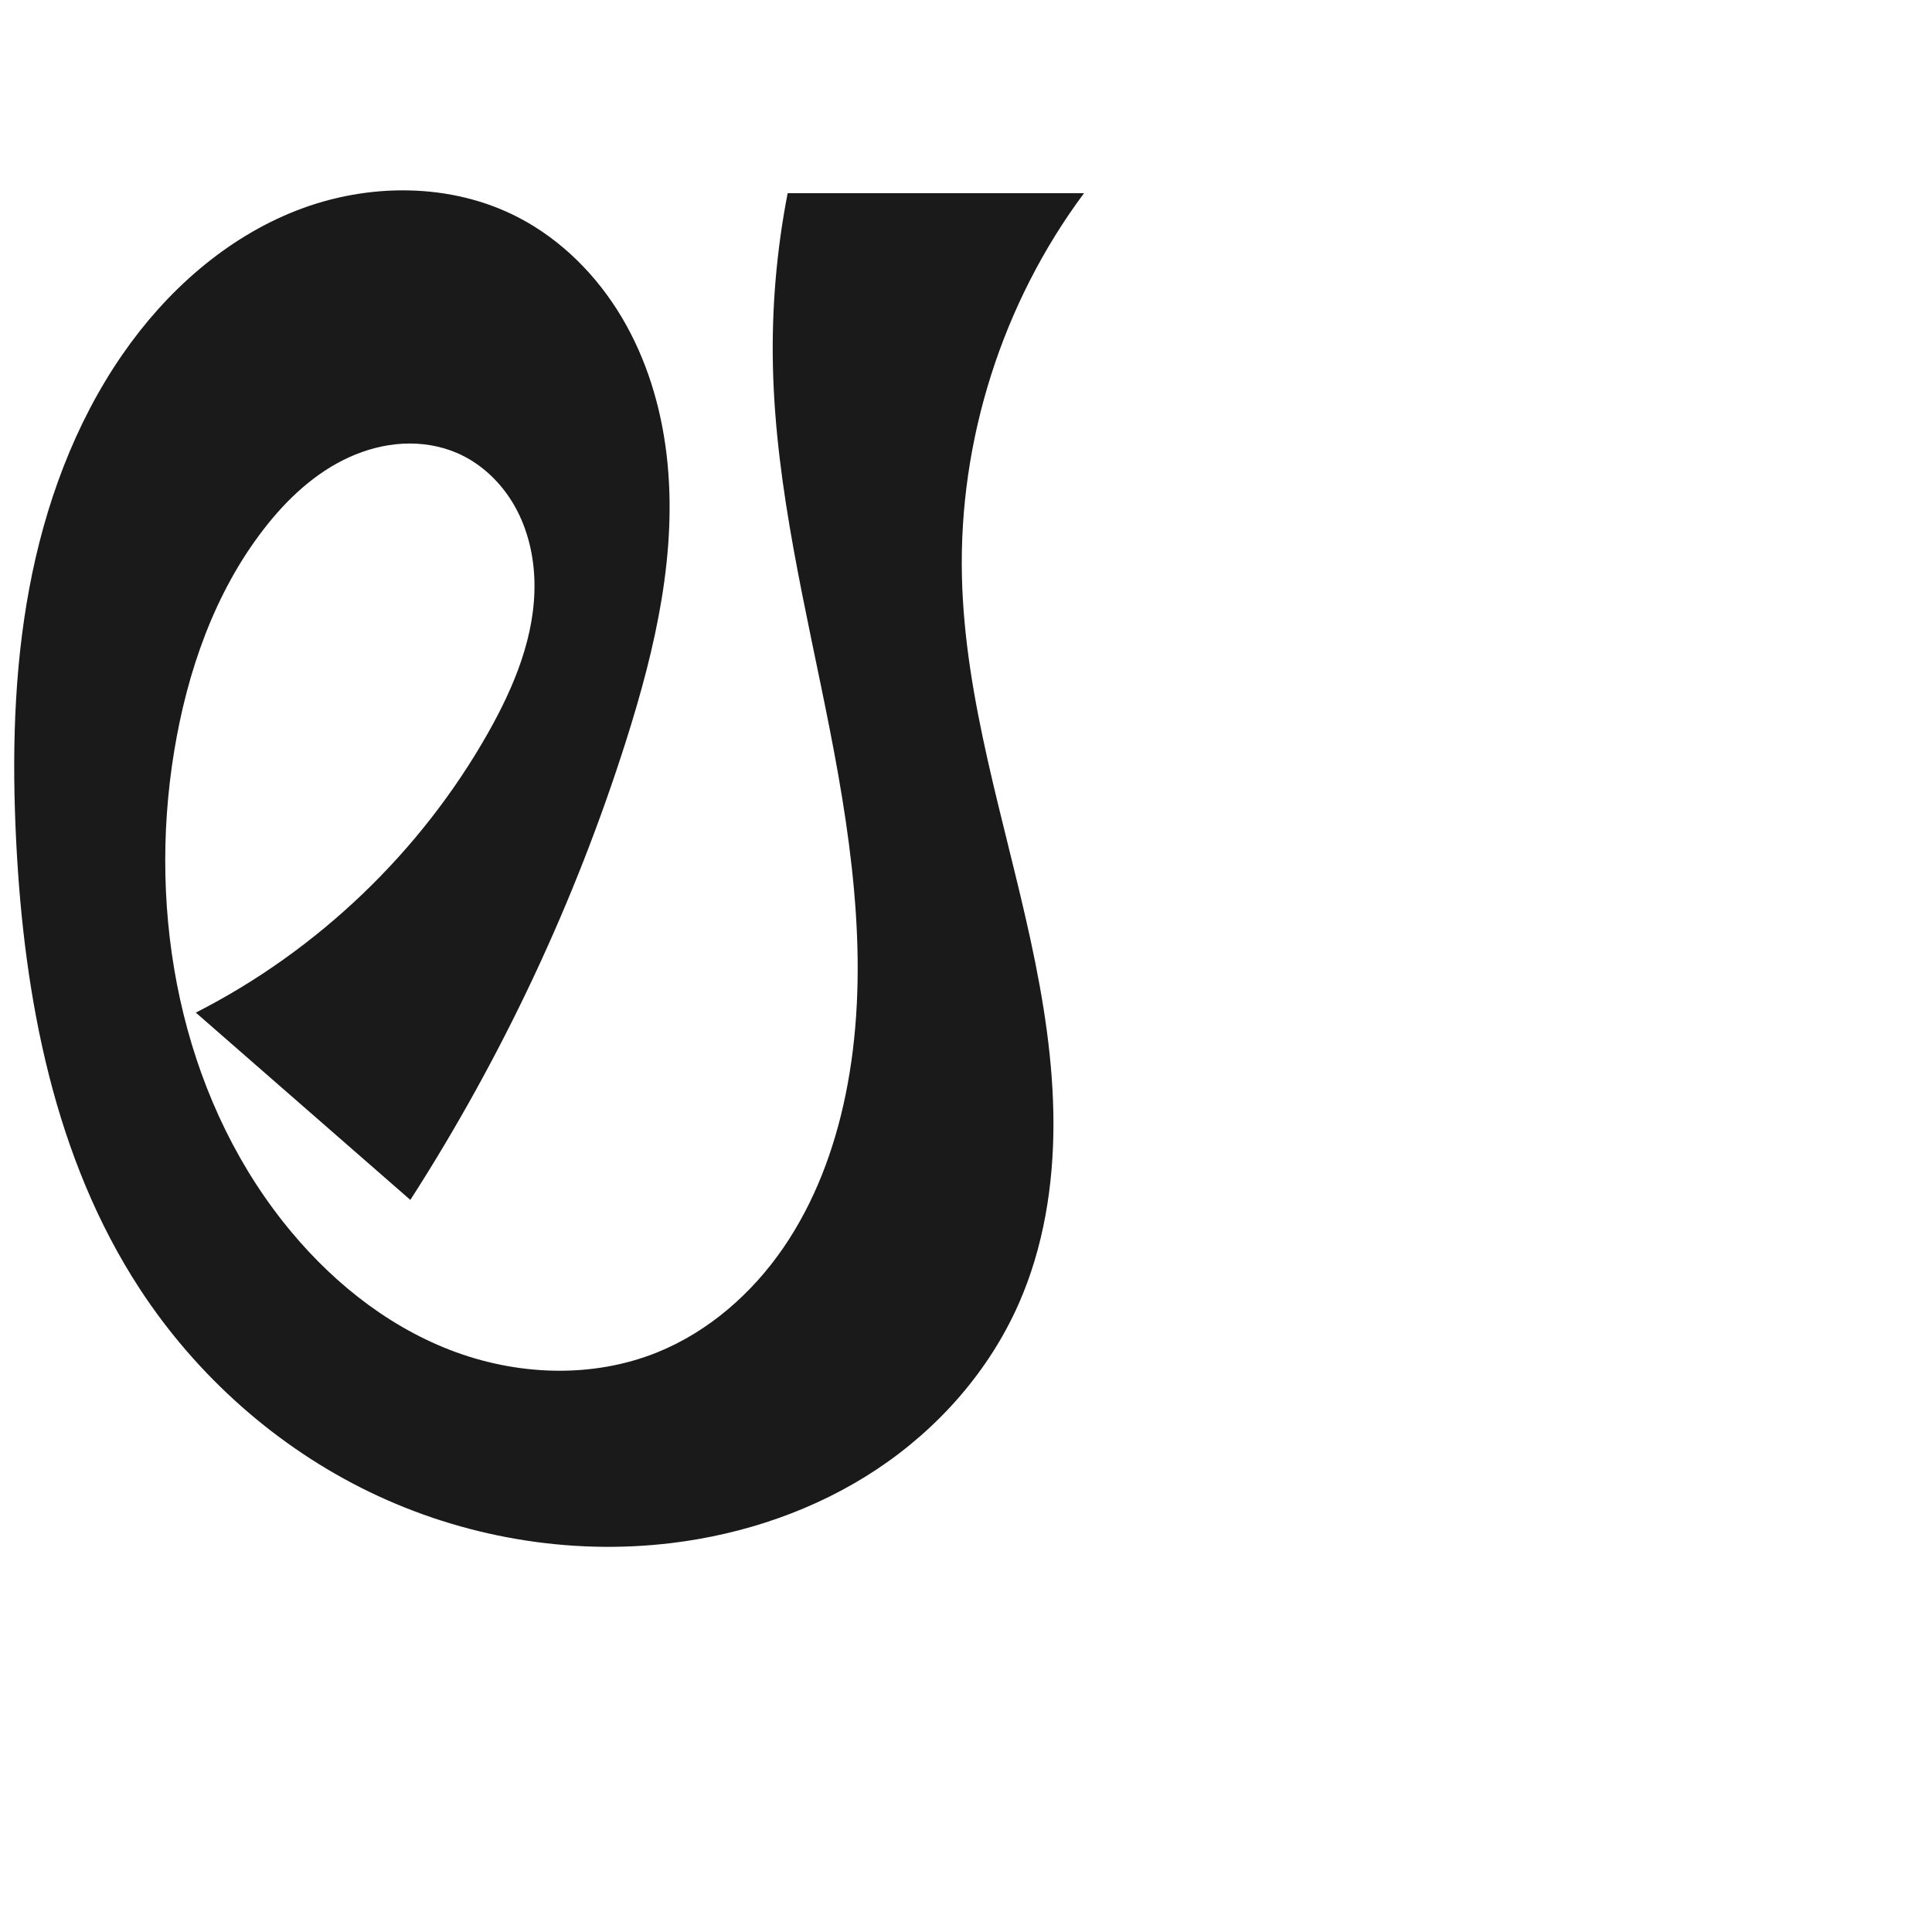
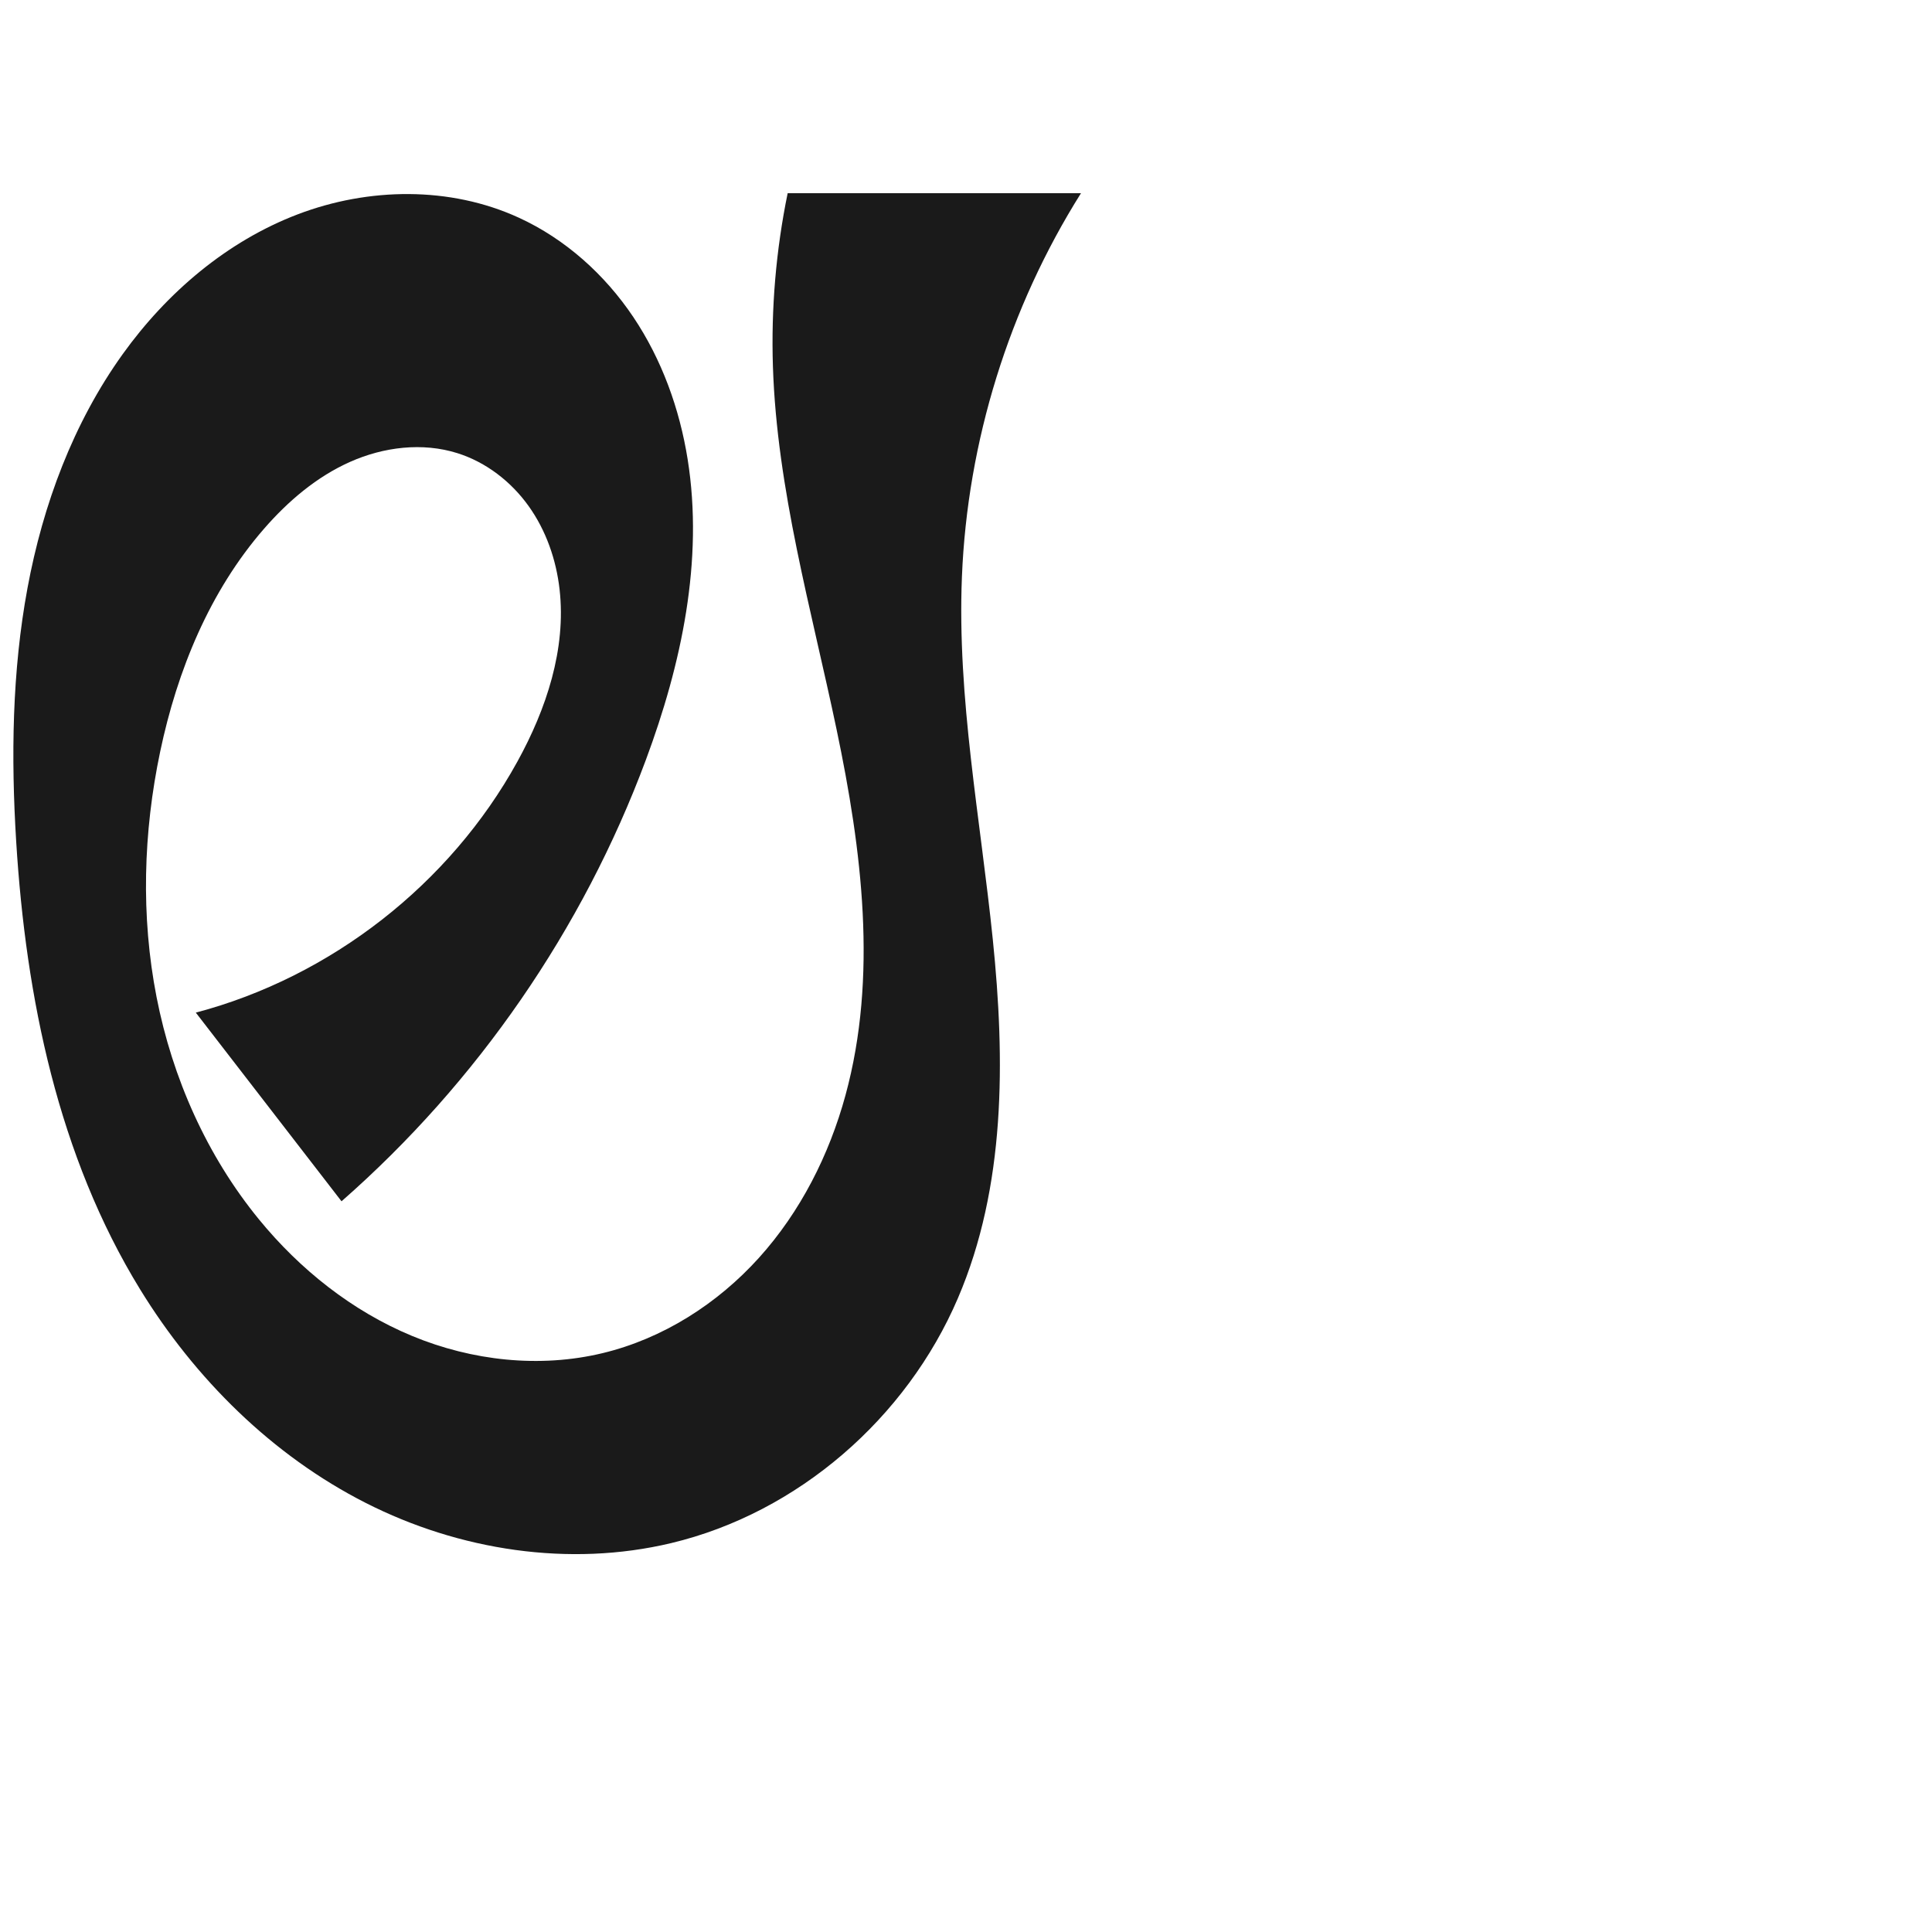
<svg xmlns="http://www.w3.org/2000/svg" xml:space="preserve" width="1000" height="1000" version="1.1" style="clip-rule:evenodd;fill-rule:evenodd;image-rendering:optimizeQuality;shape-rendering:geometricPrecision;text-rendering:geometricPrecision" viewBox="0 0 1000 1000" id="svg10">
  <defs id="defs4">
    <style type="text/css" id="style2">
   
    .fil0 {fill:#EF7F1A;fill-rule:nonzero}
   
  </style>
  </defs>
-   <path style="display:inline;fill:#1a1a1a;fill-rule:nonzero;stroke:none;stroke-width:1.782px;stroke-linecap:butt;stroke-linejoin:miter;stroke-opacity:1" d="m 340.335,699.919 c 26.512,-10.754 48.916,-30.452 65.111,-54.036 16.194,-23.585 26.401,-50.935 32.168,-78.958 12.806,-62.229 4.14,-126.792 -8.08,-189.139 C 417.313,315.439 401.512,253.272 400.064,189.755 399.379,159.679 401.942,129.529 407.694,100 H 561.084 c -42.232,56.736 -64.852,127.792 -63.191,198.501 1.501,63.88 21.982,125.543 35.51,187.992 6.764,31.225 11.824,62.977 11.861,94.926 0.036,31.949 -5.085,64.208 -17.989,93.435 -15.38,34.834 -41.616,64.505 -73.325,85.587 -31.709,21.083 -68.73,33.712 -106.535,38.261 C 294.315,805.093 239.504,795.555 191.355,772.276 143.205,748.997 101.824,712.132 72.528,667.388 28.109,599.546 12.466,516.699 8.389,435.712 6.184,391.909 7.1,347.73 15.139,304.614 c 8.039,-43.116 23.4,-85.258 48.37,-121.314 22.504,-32.495 53.278,-60.029 90.106,-74.383 36.828,-14.354 79.911,-14.516 114.954,3.77 22.229,11.599 40.538,30.112 53.327,51.678 12.79,21.566 20.194,46.099 23.136,70.999 5.885,49.8 -5.745,100.01 -20.899,147.812 -26.552,83.757 -64.231,163.98 -111.734,237.896 L 101.352,524.13 c 63.107,-32.111 116.43,-83.149 151.272,-144.791 13.514,-23.908 24.499,-50.317 24.015,-77.776 -0.242,-13.729 -3.445,-27.516 -10.177,-39.484 -6.732,-11.968 -17.098,-22.031 -29.685,-27.519 -8.849,-3.858 -18.639,-5.413 -28.279,-4.901 -9.64,0.511 -19.128,3.059 -27.91,7.066 -17.565,8.014 -32.058,21.664 -43.892,36.918 -25.687,33.109 -39.792,74.015 -46.573,115.368 -13.867,84.573 3.261,176.048 56.356,243.321 22.75,28.825 52.081,53.049 86.308,66.35 34.227,13.301 73.519,15.039 107.548,1.237 z" id="path1188-4-2" />
+   <path style="display:inline;fill:#1a1a1a;fill-rule:nonzero;stroke:none;stroke-width:1.782px;stroke-linecap:butt;stroke-linejoin:miter;stroke-opacity:1" d="m 311.942,700.373 c 31.167,-7.507 59.404,-25.527 80.882,-49.328 21.477,-23.801 36.343,-53.194 44.79,-84.12 16.786,-61.453 8.499,-126.875 -4.574,-189.224 C 419.966,315.353 402.149,253.426 400.064,189.755 399.079,159.676 401.646,129.482 407.694,100 H 559.521 c -37.309,59.314 -58.785,128.487 -61.629,198.501 -2.552,62.831 9.569,125.198 15.978,187.753 6.409,62.555 6.699,127.902 -18.063,185.704 -26.567,62.014 -82.772,111.08 -148.394,126.745 C 294.622,811.305 237.688,802.485 189.297,777.907 140.906,753.329 100.932,713.637 72.528,667.388 30.167,598.413 13.393,516.501 8.389,435.712 c -2.716,-43.846 -2.161,-88.132 5.839,-131.327 8,-43.195 23.671,-85.393 49.281,-121.085 22.85,-31.844 53.943,-58.382 90.564,-72.351 36.62,-13.969 78.875,-14.611 114.496,1.738 24.071,11.047 44.493,29.438 59.247,51.434 14.753,21.995 23.947,47.497 28.116,73.651 8.339,52.309 -3.185,105.997 -21.666,155.639 -32.594,87.552 -87.242,166.795 -157.495,228.376 L 101.352,524.13 c 69.941,-18.467 131.543,-66.551 166.439,-129.915 14.993,-27.224 25.339,-58.233 21.847,-89.116 -1.746,-15.442 -7.019,-30.595 -16.071,-43.226 -9.052,-12.632 -21.971,-22.635 -36.79,-27.311 -18.089,-5.708 -38.154,-3.234 -55.49,4.464 -17.336,7.699 -32.135,20.313 -44.592,34.618 -28.169,32.348 -44.958,73.391 -53.783,115.368 -8.775,41.739 -10.06,85.229 -1.874,127.087 8.186,41.859 25.989,82.032 52.994,115.046 21.245,25.973 48.3,47.501 79.298,60.35 30.997,12.849 65.99,16.736 98.612,8.879 z" id="path1188-4-2" />
</svg>
